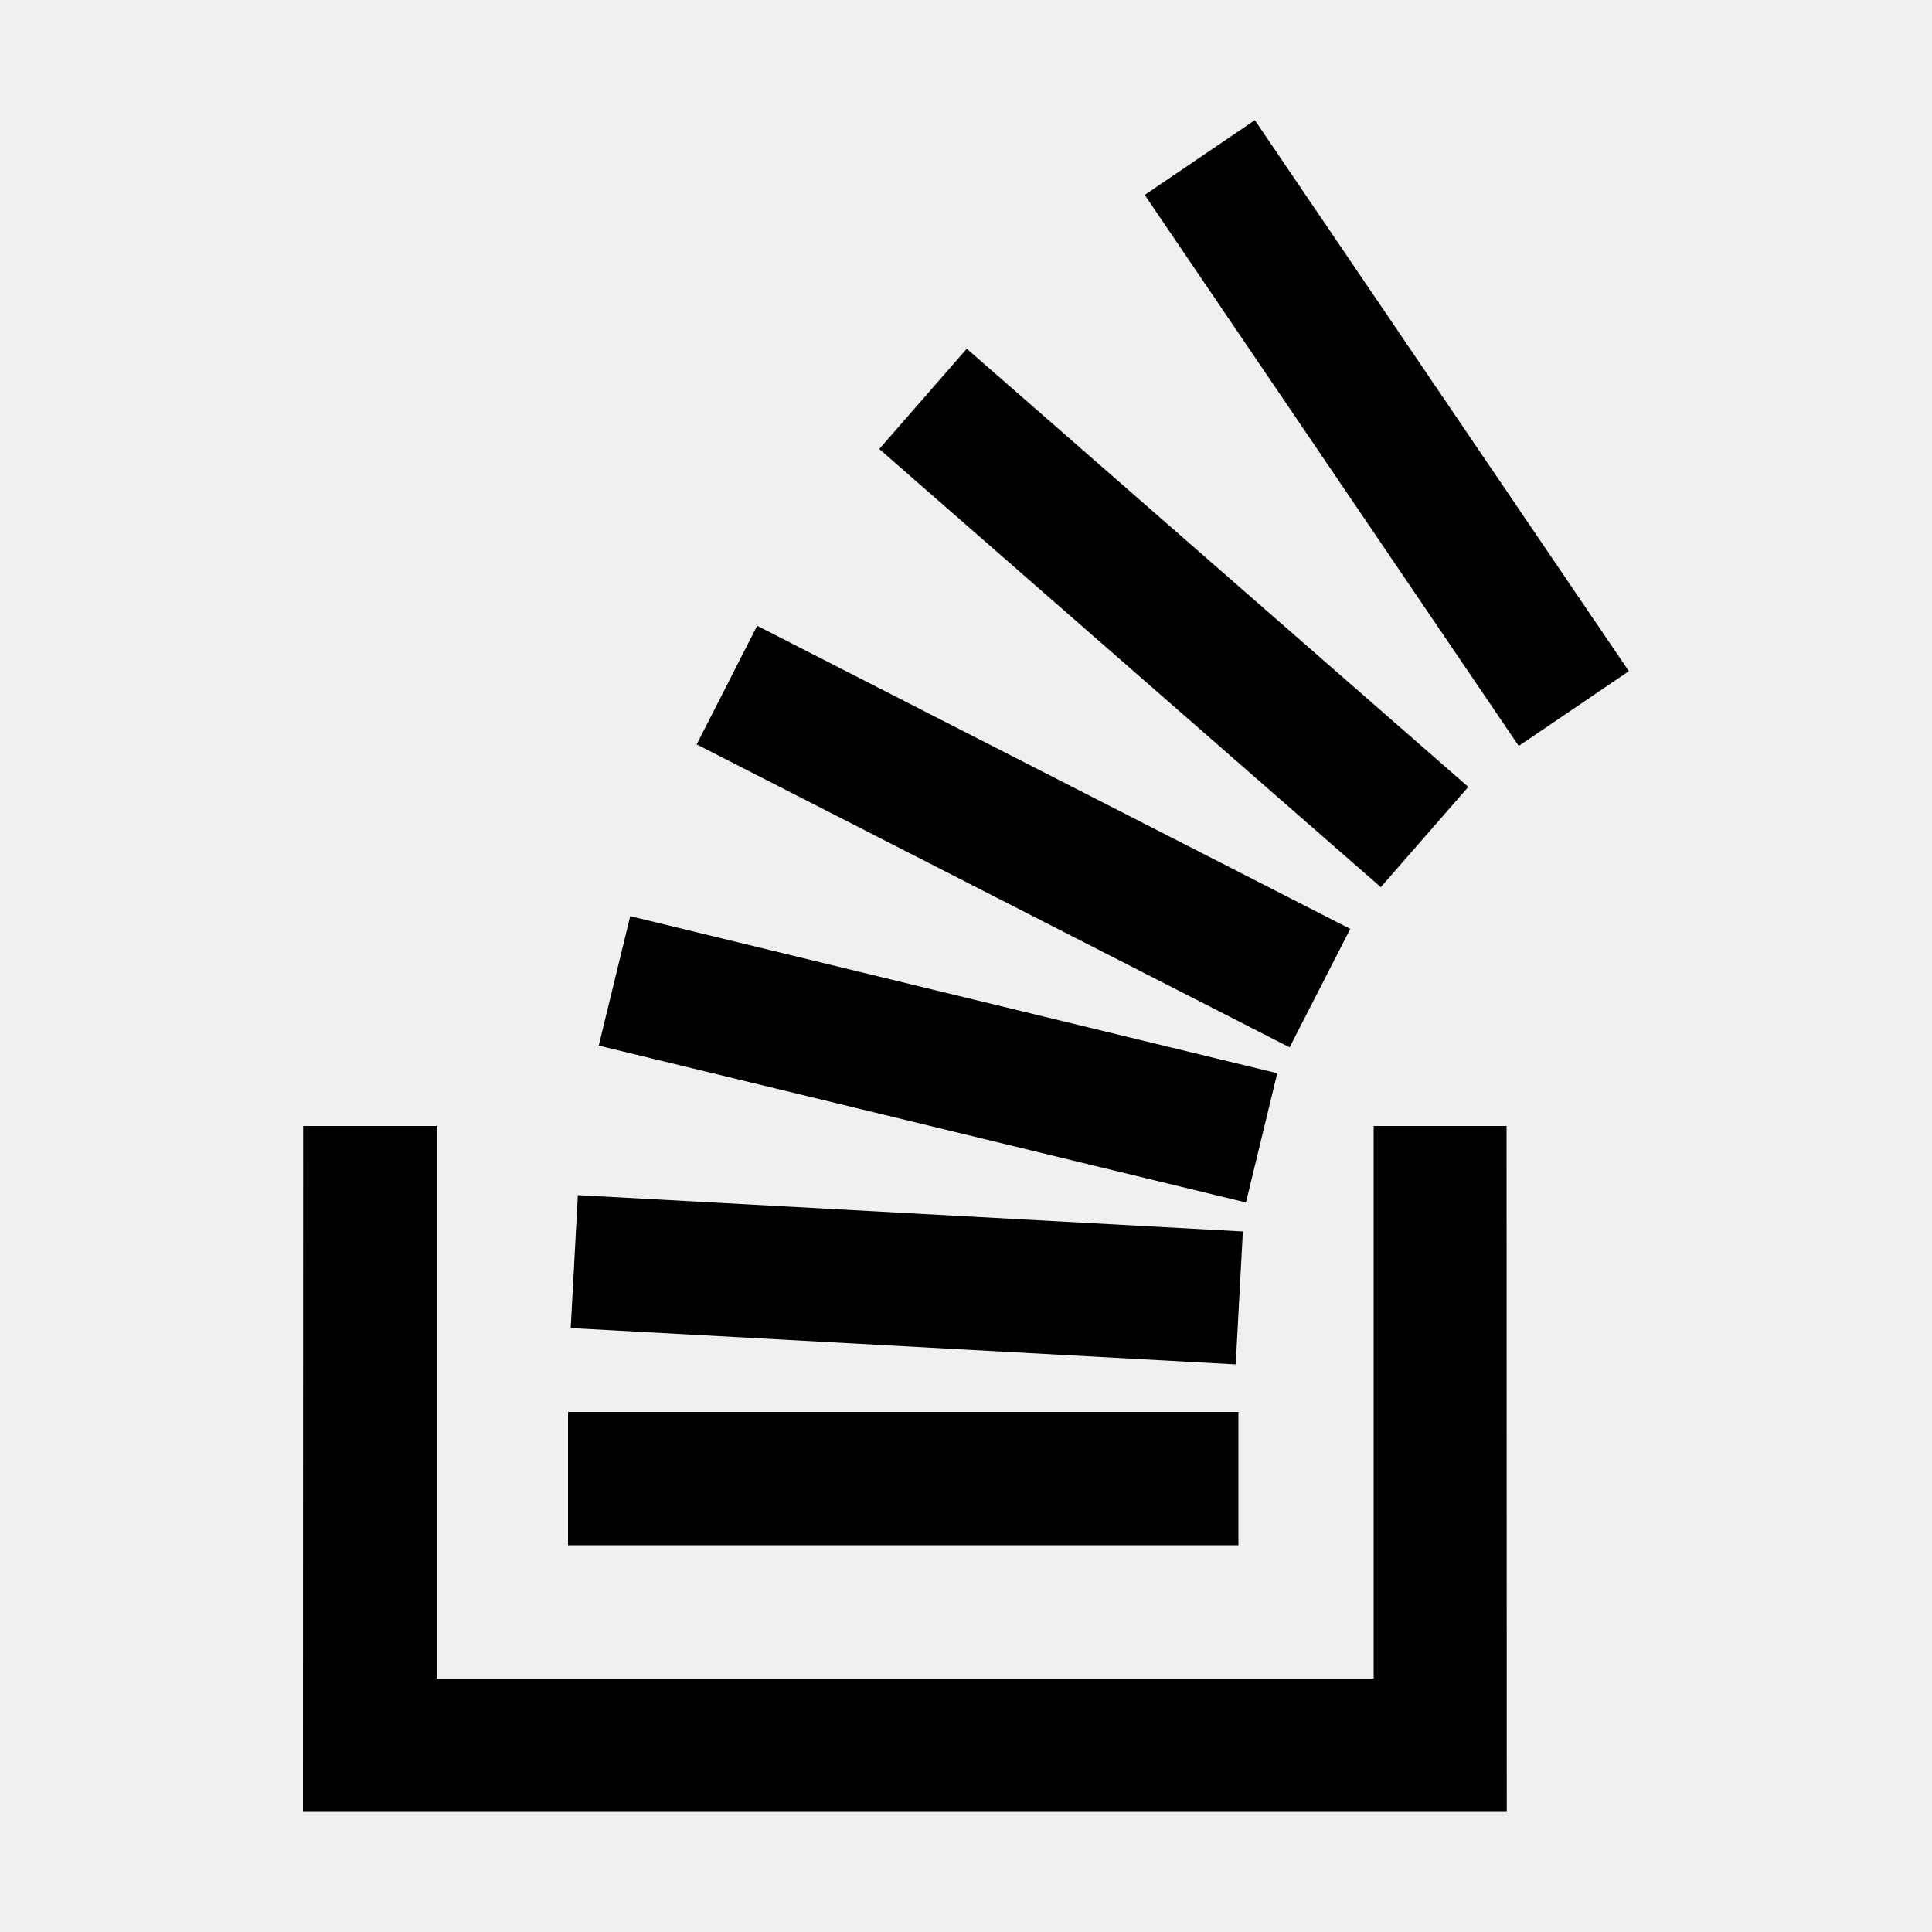
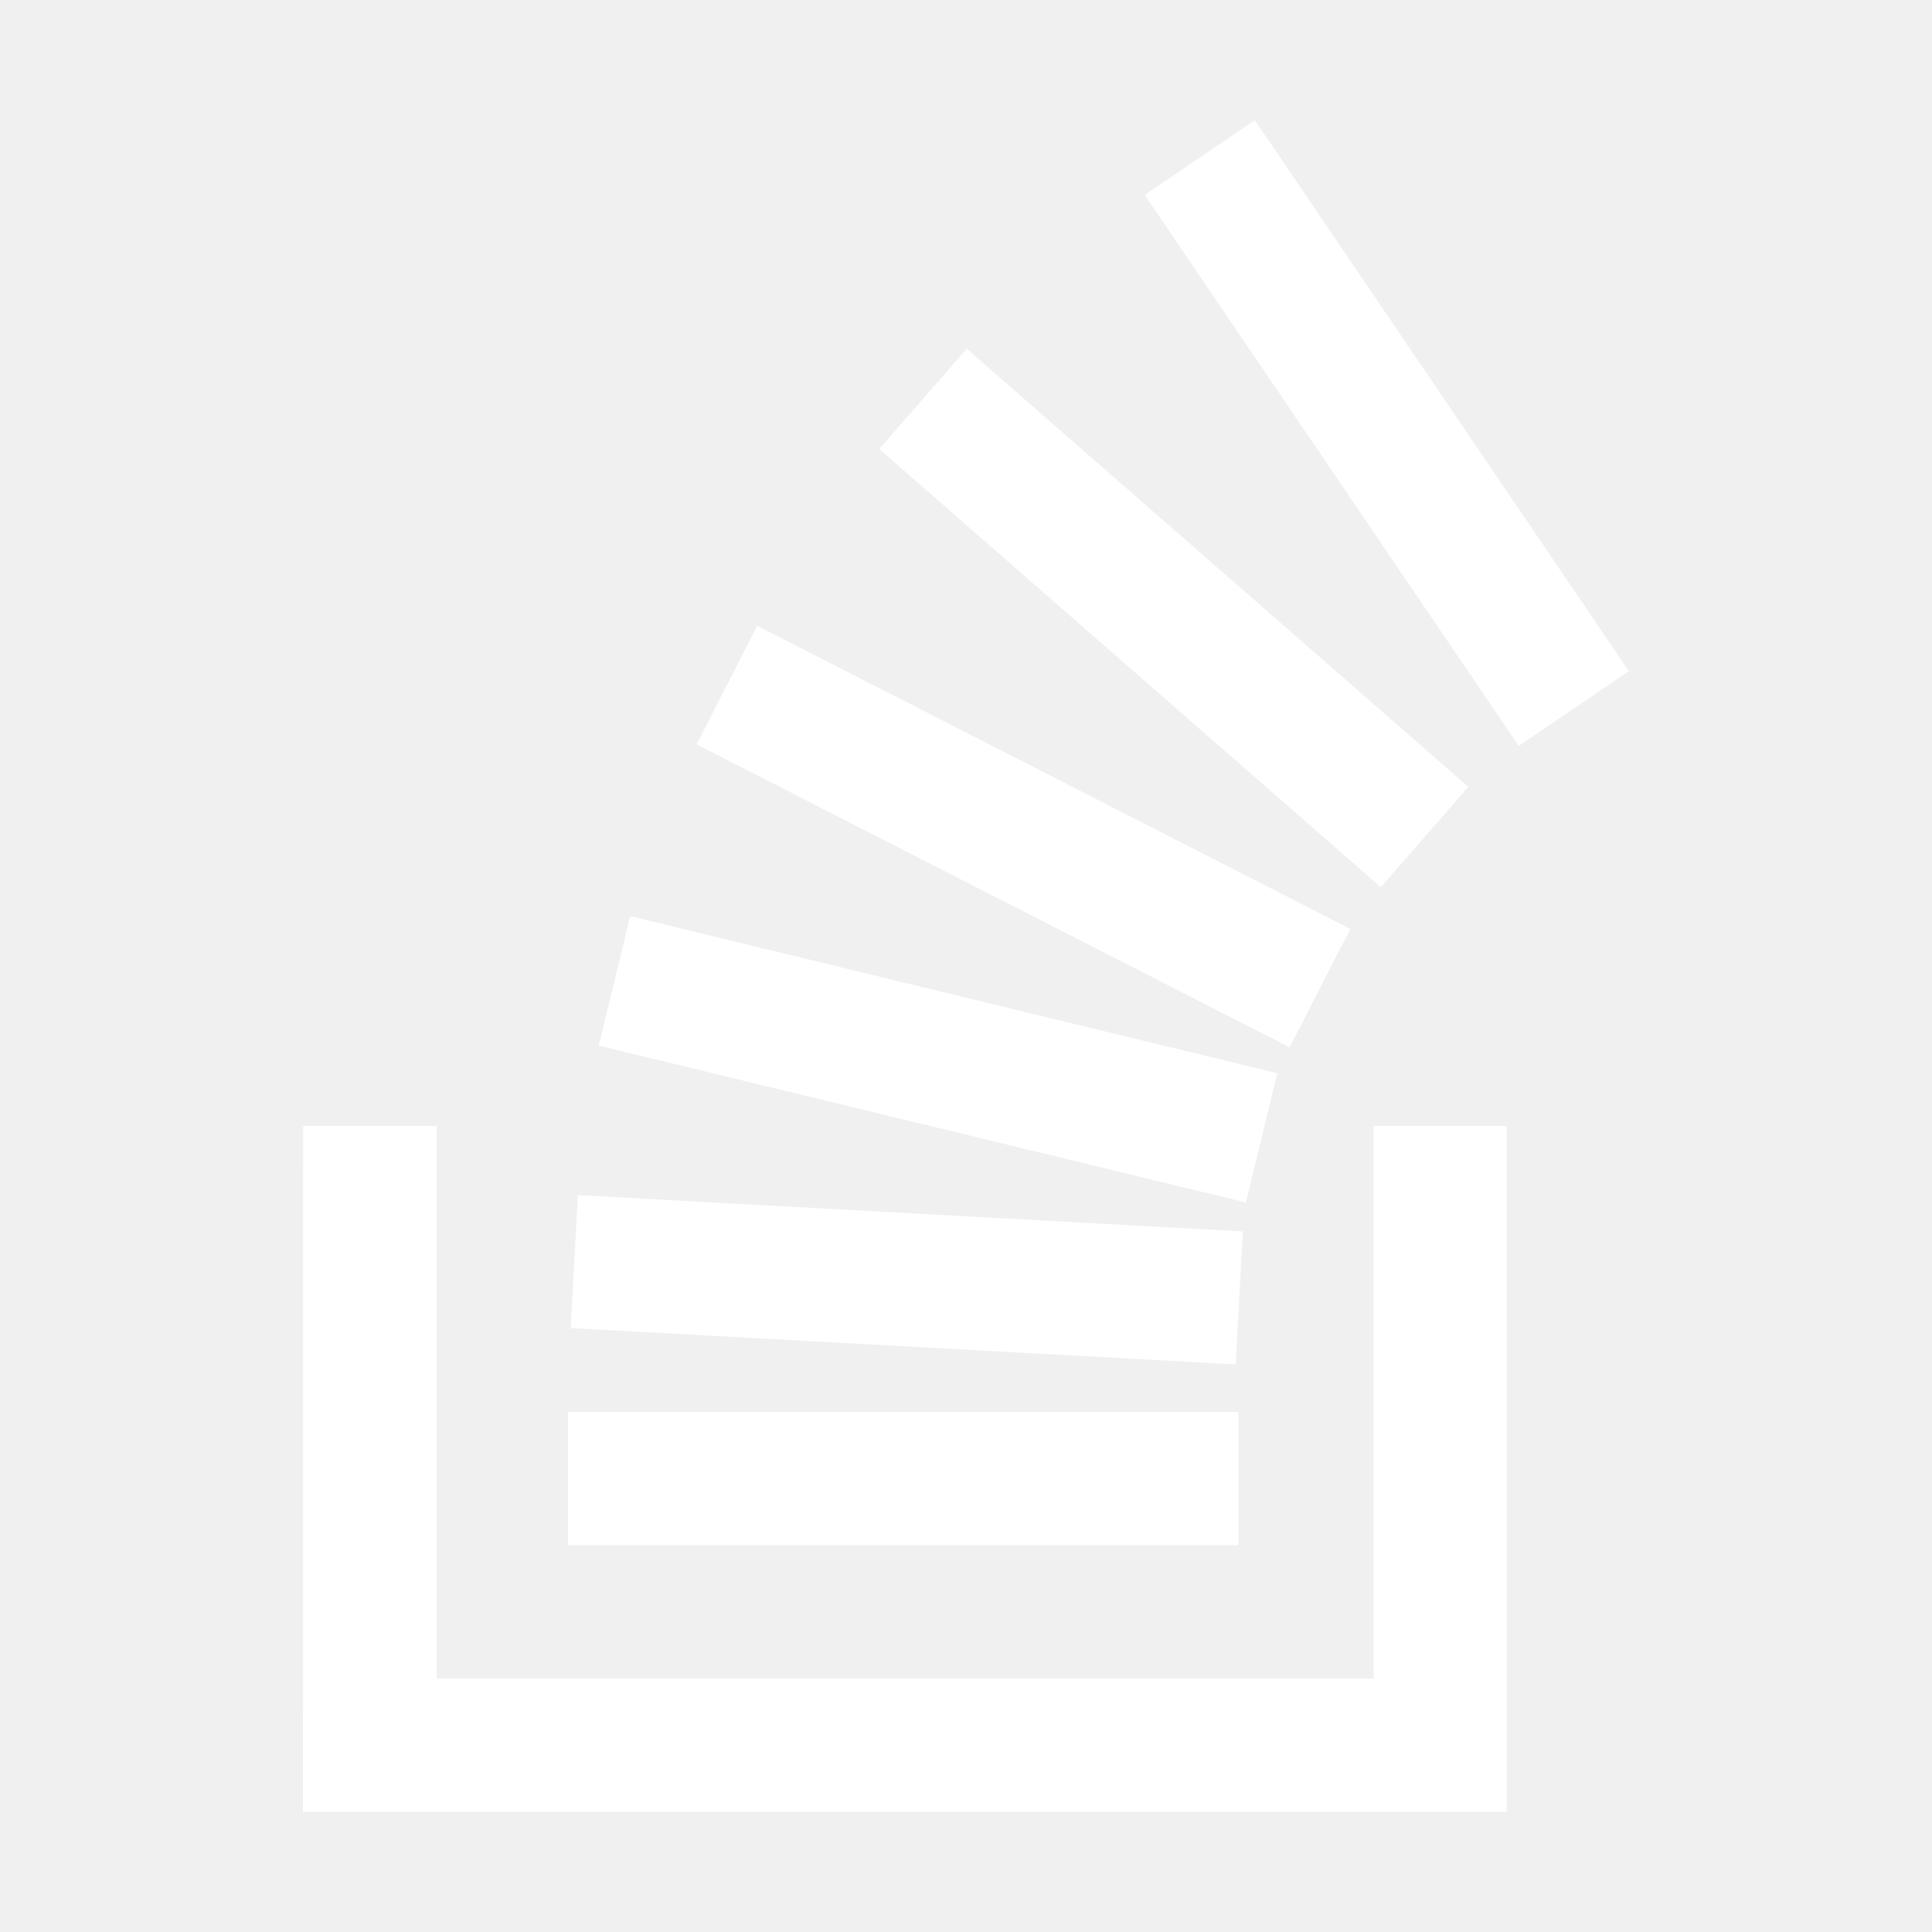
<svg xmlns="http://www.w3.org/2000/svg" height="1000" width="1000">
  <glyph glyph-name="stack-overflow" unicode="" horiz-adv-x="1000" />
-   <path d="M309.9 541.2l16.3-67 334.9 81.3-16.2 66.9z m50.7-155.9l31.3-61.4 307 156.9-31.4 61.3z m94.5-152.9l45.3-51.9 259.6 226.8-45.3 51.9z m137.4-131.5l57-38.7 193.6 285.2-57 38.7z m-297.1 586.5l3.7-68.8 344.2 18.8-3.7 68.8z m415.6-104.6v286h-485v-286h-69.1l-0.1 355h623.1l-0.1-355z m-417 148h347v69h-347z" />
+   <path fill="white" d="M309.9 541.2l16.3-67 334.9 81.3-16.2 66.9z m50.7-155.9l31.3-61.4 307 156.9-31.4 61.3z m94.5-152.9l45.3-51.9 259.6 226.8-45.3 51.9z m137.4-131.5l57-38.7 193.6 285.2-57 38.7z m-297.1 586.5l3.7-68.8 344.2 18.8-3.7 68.8z m415.6-104.6v286h-485v-286h-69.1l-0.1 355h623.1l-0.1-355z m-417 148h347v69h-347z" />
</svg>
